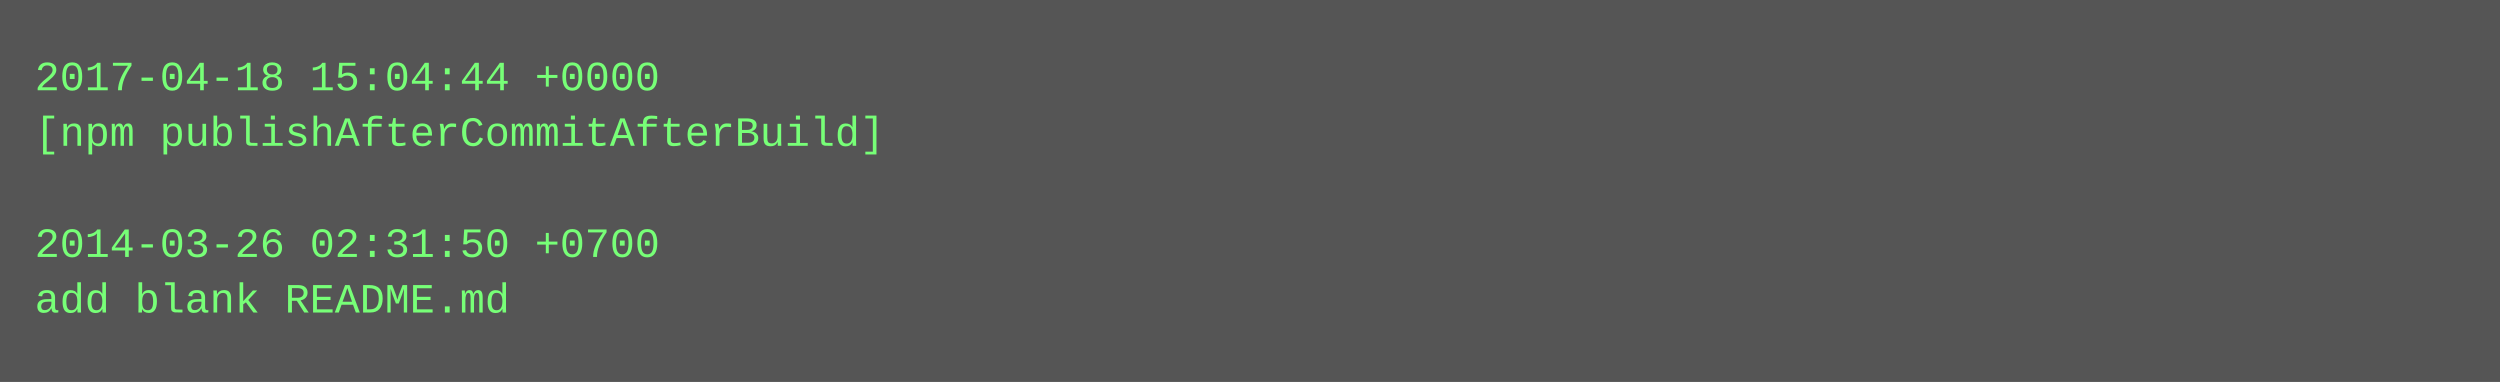
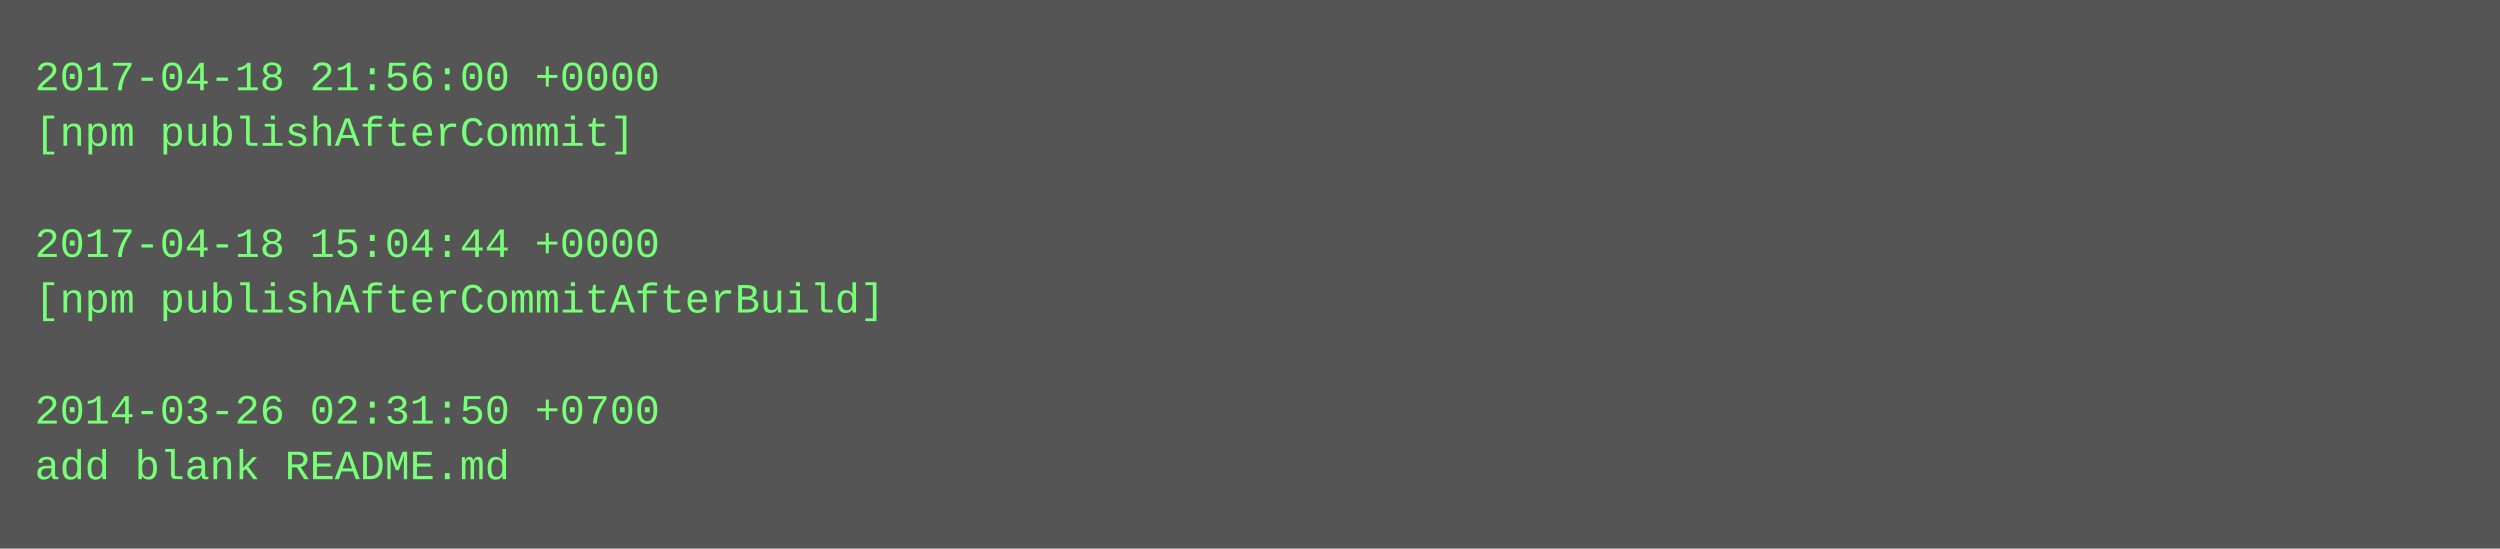
- <svg xmlns="http://www.w3.org/2000/svg" height="110" width="720">
-   <rect height="110" fill="#555" width="720" />
+ <svg xmlns="http://www.w3.org/2000/svg" height="158" width="720">
+   <rect height="158" fill="#555" width="720" />
  <text fill="#7f7" font-family="Courier New" font-size="12" xml:space="preserve">
-     <tspan x="10" y="26">2017-04-18 15:04:44 +0000</tspan>
-     <tspan x="10" y="42">[npm publishAfterCommitAfterBuild]</tspan>
+     <tspan x="10" y="26">2017-04-18 21:56:00 +0000</tspan>
+     <tspan x="10" y="42">[npm publishAfterCommit]</tspan>
    <tspan x="10" y="58" />
-     <tspan x="10" y="74">2014-03-26 02:31:50 +0700</tspan>
-     <tspan x="10" y="90">add blank README.md</tspan>
+     <tspan x="10" y="74">2017-04-18 15:04:44 +0000</tspan>
+     <tspan x="10" y="90">[npm publishAfterCommitAfterBuild]</tspan>
+     <tspan x="10" y="106" />
+     <tspan x="10" y="122">2014-03-26 02:31:50 +0700</tspan>
+     <tspan x="10" y="138">add blank README.md</tspan>
  </text>
</svg>
